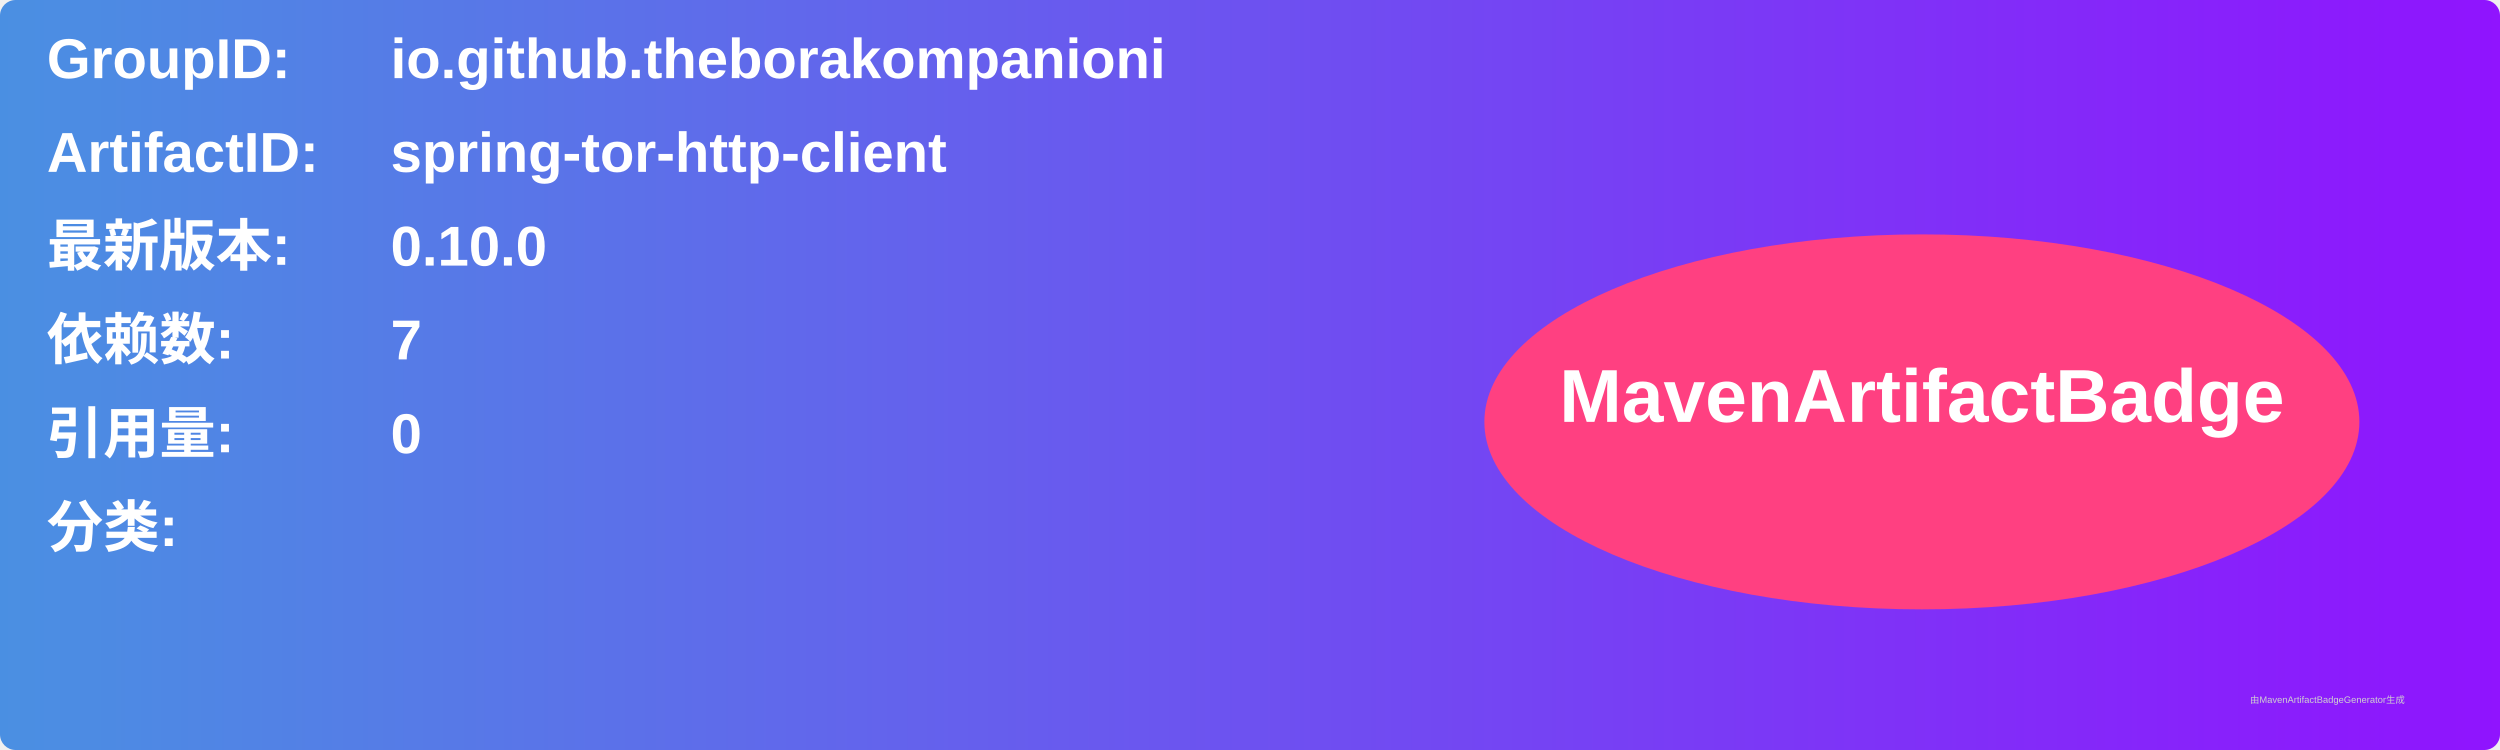
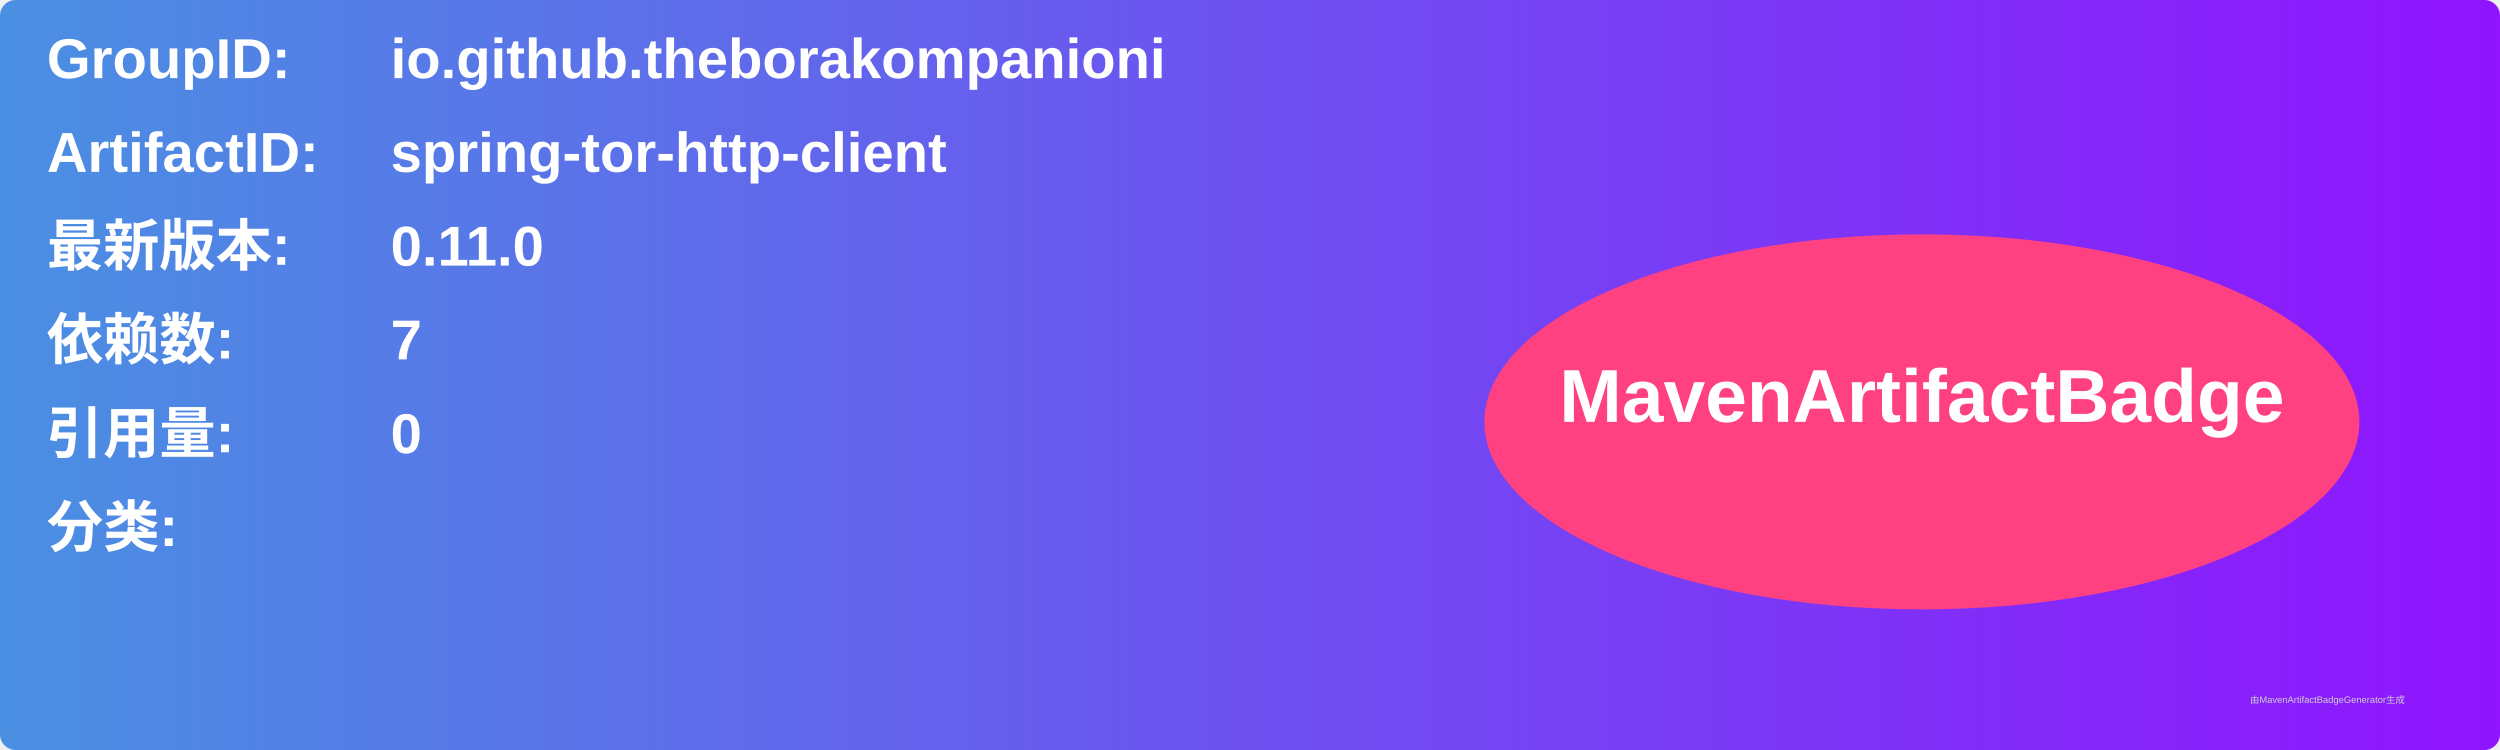
<svg xmlns="http://www.w3.org/2000/svg" width="800" height="240" viewBox="0 0 800 240">
  <linearGradient id="grad" x1="0%" y1="0%" x2="100%" y2="0%">
    <stop offset="0%" stop-color="#4a90e2" />
    <stop offset="100%" stop-color="#9013fe" />
  </linearGradient>
  <rect width="100%" height="100%" rx="5" ry="5" fill="url(#grad)" />
  <g transform="translate(15, 15)">
    <text x="0" y="10" font-family="Arial" font-size="18" fill="white" font-weight="bold" width="260">GroupID:</text>
    <text x="110" y="10" font-family="Arial" font-size="18" fill="white" font-weight="bold" width="460">io.github.theborakompanioni</text>
    <text x="0" y="40" font-family="Arial" font-size="18" fill="white" font-weight="bold" width="260">ArtifactID:</text>
    <text x="110" y="40" font-family="Arial" font-size="18" fill="white" font-weight="bold" width="460">spring-tor-http-client</text>
    <text x="0" y="70" font-family="Arial" font-size="18" fill="white" font-weight="bold">最新版本:</text>
    <text x="110" y="70" font-family="Arial" font-size="18" fill="white" font-weight="bold">
-       <tspan font-weight="bold">0.10.0</tspan>
+       <tspan font-weight="bold">0.11.0</tspan>
    </text>
    <text x="0" y="100" font-family="Arial" font-size="18" fill="white" font-weight="bold">依赖数: </text>
    <text x="110" y="100" font-family="Arial" font-size="18" fill="white">
      <tspan font-weight="bold">7</tspan>
    </text>
    <text x="0" y="130" font-family="Arial" font-size="18" fill="white" font-weight="bold">引用量: </text>
    <text x="110" y="130" font-family="Arial" font-size="18" fill="white">
      <tspan font-weight="bold">0</tspan>
    </text>
    <text x="0" y="160" font-family="Arial" font-size="18" fill="white" font-weight="bold">分类:</text>
    <text x="10" y="190" font-family="Arial" font-size="10" fill="white">
      <tspan font-weight="bold" />
    </text>
    <ellipse cx="600" cy="120" rx="140" ry="60" fill="#ff4081" />
    <text x="600" y="120" text-anchor="middle" font-family="Arial" font-size="24" fill="white" font-weight="bold">MavenArtifactBadge</text>
  </g>
  <text x="720" y="225" font-family="Arial" font-size="3" fill="#d0d0d0">由MavenArtifactBadgeGenerator生成</text>
</svg>
